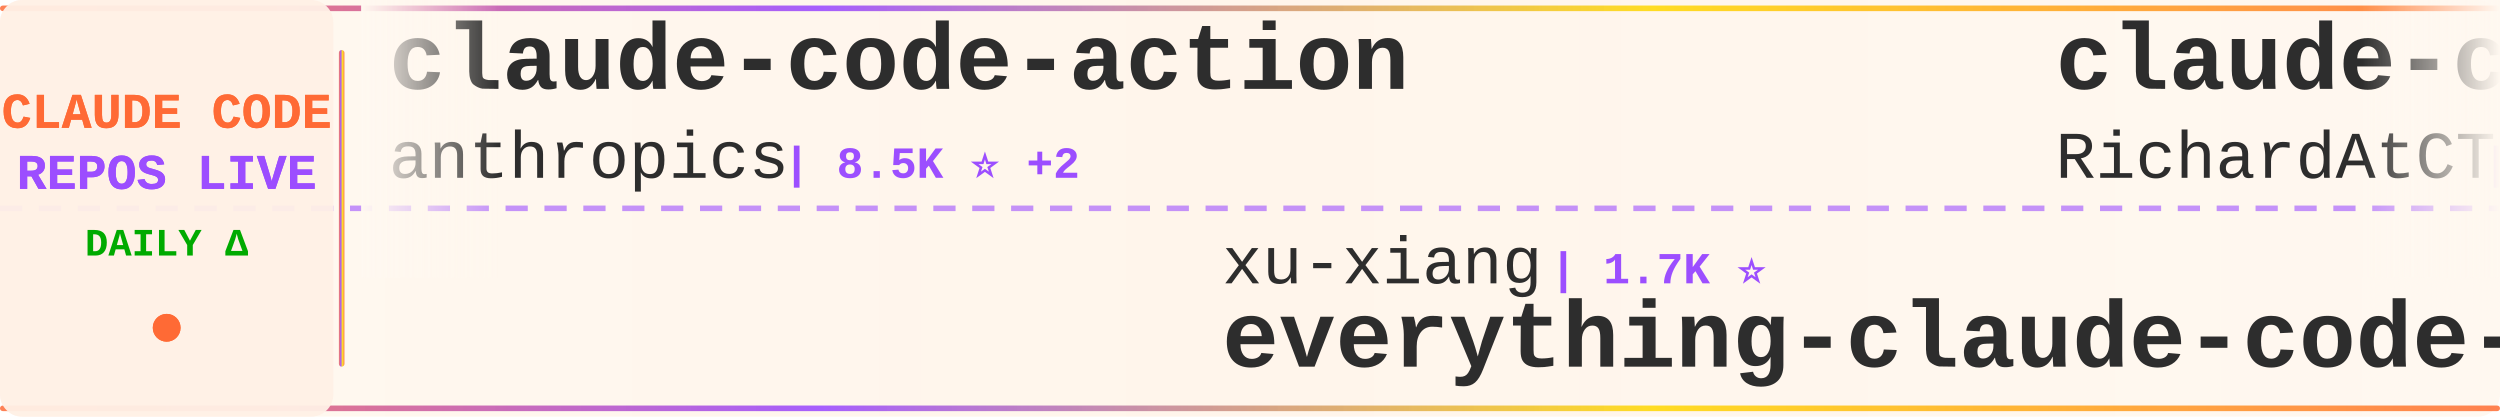
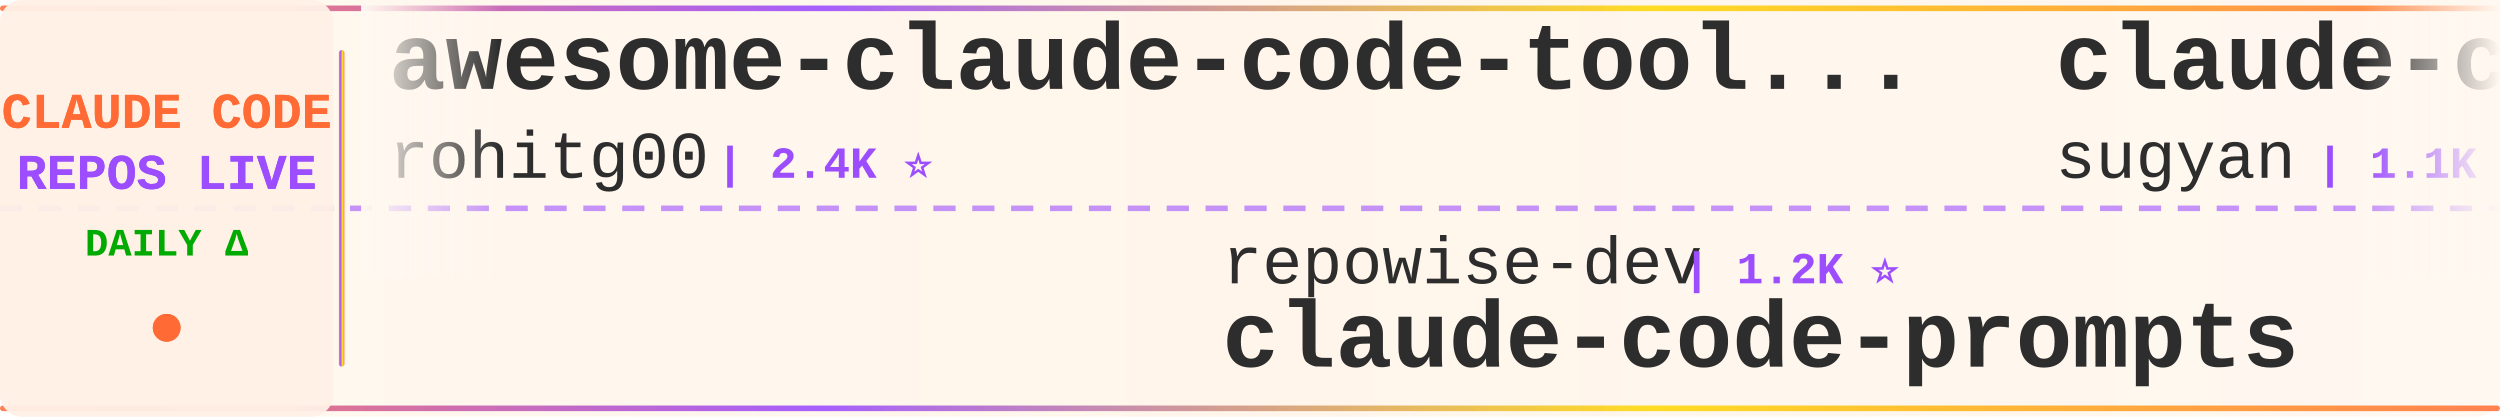
<svg xmlns="http://www.w3.org/2000/svg" width="900" height="150">
  <defs>
    <linearGradient id="tickerBg" x1="0%" y1="0%" x2="100%" y2="0%">
      <stop offset="0%" style="stop-color:#fff8f0;stop-opacity:0.98" />
      <stop offset="50%" style="stop-color:#fff5eb;stop-opacity:1" />
      <stop offset="100%" style="stop-color:#fff8f0;stop-opacity:0.98" />
    </linearGradient>
    <linearGradient id="borderGrad" x1="0%" y1="0%" x2="100%" y2="0%">
      <stop offset="0%" style="stop-color:#FF6B35;stop-opacity:0.85">
        <animate attributeName="stop-opacity" values="0.85;1;0.85" dur="2s" repeatCount="indefinite" />
      </stop>
      <stop offset="33%" style="stop-color:#9C4EFF;stop-opacity:0.9">
        <animate attributeName="stop-opacity" values="0.9;1;0.9" dur="2.2s" repeatCount="indefinite" />
      </stop>
      <stop offset="66%" style="stop-color:#FFD700;stop-opacity:0.85">
        <animate attributeName="stop-opacity" values="0.85;1;0.85" dur="1.8s" repeatCount="indefinite" />
      </stop>
      <stop offset="100%" style="stop-color:#FF6B35;stop-opacity:0.85">
        <animate attributeName="stop-opacity" values="0.85;1;0.85" dur="2s" repeatCount="indefinite" />
      </stop>
    </linearGradient>
    <filter id="textGlow">
      <feGaussianBlur stdDeviation="0.15" result="coloredBlur" />
      <feMerge>
        <feMergeNode in="coloredBlur" />
        <feMergeNode in="SourceGraphic" />
      </feMerge>
    </filter>
    <filter id="metricGlow">
      <feGaussianBlur stdDeviation="0.2" result="coloredBlur" />
      <feMerge>
        <feMergeNode in="coloredBlur" />
        <feMergeNode in="SourceGraphic" />
      </feMerge>
    </filter>
    <linearGradient id="leftFade" x1="0%" y1="0%" x2="100%" y2="0%">
      <stop offset="0%" style="stop-color:#fff8f0;stop-opacity:1" />
      <stop offset="100%" style="stop-color:#fff8f0;stop-opacity:0" />
    </linearGradient>
    <linearGradient id="rightFade" x1="0%" y1="0%" x2="100%" y2="0%">
      <stop offset="0%" style="stop-color:#fff8f0;stop-opacity:0" />
      <stop offset="100%" style="stop-color:#fff8f0;stop-opacity:1" />
    </linearGradient>
  </defs>
  <rect width="900" height="150" fill="url(#tickerBg)" rx="8" />
  <rect x="0" y="2" width="900" height="2" fill="url(#borderGrad)" rx="1" />
  <rect x="0" y="146" width="900" height="2" fill="url(#borderGrad)" rx="1" />
  <line x1="0" y1="75" x2="900" y2="75" stroke="#9C4EFF" stroke-width="2" stroke-dasharray="8 6" opacity="0.6" />
  <rect x="0" y="0" width="120" height="150" fill="#fff0e6" opacity="0.95" rx="8" />
  <text x="60" y="46" font-family="'Courier New', monospace" font-size="18" font-weight="bold" fill="#FF6B35" text-anchor="middle" filter="url(#textGlow)">
    CLAUDE CODE
  </text>
  <text x="60" y="68" font-family="'Courier New', monospace" font-size="18" font-weight="bold" fill="#9C4EFF" text-anchor="middle" filter="url(#textGlow)">
    REPOS LIVE
  </text>
  <text x="60" y="92" font-family="'Courier New', monospace" font-size="14" font-weight="bold" fill="#00aa00" text-anchor="middle">
    DAILY Δ
  </text>
  <circle cx="60" cy="118" r="5" fill="#FF6B35" filter="url(#metricGlow)">
    <animate attributeName="r" values="4;6;4" dur="1.5s" repeatCount="indefinite" />
    <animate attributeName="opacity" values="0.6;1;0.6" dur="1.5s" repeatCount="indefinite" />
  </circle>
  <rect x="122" y="18" width="2" height="114" fill="url(#borderGrad)" rx="1" />
  <clipPath id="tickerClip">
    <rect x="130" y="0" width="770" height="150" />
  </clipPath>
  <g clip-path="url(#tickerClip)">
    <g id="tickerItems">
      <animateTransform attributeName="transform" attributeType="XML" type="translate" from="0 0" to="-3000 0" dur="54s" repeatCount="indefinite" />
      <g transform="translate(0, 0)">
-         <text x="140" y="32" font-family="'Courier New', monospace" font-size="34" font-weight="bold" fill="#2d2d2d">claude-code-action</text>
-         <text x="140" y="64" font-family="'Courier New', monospace" font-size="24" font-weight="normal" fill="#2d2d2d" opacity="1.0">anthropics</text>
-         <text x="282" y="64" font-family="'Courier New', monospace" font-size="16" font-weight="bold" fill="#9C4EFF"> | 8.5K ⭐ +2</text>
+         <text x="140" y="32" font-family="'Courier New', monospace" font-size="34" font-weight="bold" fill="#2d2d2d">awesome-claude-code-tool...</text>
+         <text x="140" y="64" font-family="'Courier New', monospace" font-size="24" font-weight="normal" fill="#2d2d2d" opacity="1.0">rohitg00</text>
+         <text x="258" y="64" font-family="'Courier New', monospace" font-size="16" font-weight="bold" fill="#9C4EFF"> | 2.4K ⭐</text>
      </g>
      <g transform="translate(300, 0)">
-         <text x="140" y="102" font-family="'Courier New', monospace" font-size="24" font-weight="normal" fill="#2d2d2d" opacity="1.0">xu-xiang</text>
-         <text x="258" y="102" font-family="'Courier New', monospace" font-size="16" font-weight="bold" fill="#9C4EFF"> | 1.7K ⭐</text>
-         <text x="140" y="132" font-family="'Courier New', monospace" font-size="34" font-weight="bold" fill="#2d2d2d">everything-claude-code-z...</text>
+         <text x="140" y="102" font-family="'Courier New', monospace" font-size="24" font-weight="normal" fill="#2d2d2d" opacity="1.0">repowise-dev</text>
+         <text x="306" y="102" font-family="'Courier New', monospace" font-size="16" font-weight="bold" fill="#9C4EFF"> | 1.2K ⭐</text>
+         <text x="140" y="132" font-family="'Courier New', monospace" font-size="34" font-weight="bold" fill="#2d2d2d">claude-code-prompts</text>
      </g>
      <g transform="translate(600, 0)">
-         <text x="140" y="32" font-family="'Courier New', monospace" font-size="34" font-weight="bold" fill="#2d2d2d">claude-code-telegram</text>
-         <text x="140" y="64" font-family="'Courier New', monospace" font-size="24" font-weight="normal" fill="#2d2d2d" opacity="1.0">RichardAtCT</text>
-         <text x="294" y="64" font-family="'Courier New', monospace" font-size="16" font-weight="bold" fill="#9C4EFF"> | 2.7K ⭐</text>
+         <text x="140" y="32" font-family="'Courier New', monospace" font-size="34" font-weight="bold" fill="#2d2d2d">claude-code-webui</text>
+         <text x="140" y="64" font-family="'Courier New', monospace" font-size="24" font-weight="normal" fill="#2d2d2d" opacity="1.0">sugyan</text>
+         <text x="234" y="64" font-family="'Courier New', monospace" font-size="16" font-weight="bold" fill="#9C4EFF"> | 1.1K ⭐ +1</text>
      </g>
      <g transform="translate(900, 0)">
-         <text x="140" y="102" font-family="'Courier New', monospace" font-size="24" font-weight="normal" fill="#2d2d2d" opacity="1.0">liuup</text>
-         <text x="222" y="102" font-family="'Courier New', monospace" font-size="16" font-weight="bold" fill="#9C4EFF"> | 3.6K ⭐</text>
-         <text x="140" y="132" font-family="'Courier New', monospace" font-size="34" font-weight="bold" fill="#2d2d2d">claude-code-analysis</text>
+         <text x="140" y="102" font-family="'Courier New', monospace" font-size="24" font-weight="normal" fill="#2d2d2d" opacity="1.0">Yeachan-Heo</text>
+         <text x="294" y="102" font-family="'Courier New', monospace" font-size="16" font-weight="bold" fill="#9C4EFF"> | 38.1K ⭐ +5</text>
+         <text x="140" y="132" font-family="'Courier New', monospace" font-size="34" font-weight="bold" fill="#2d2d2d">oh-my-claudecode</text>
      </g>
      <g transform="translate(1200, 0)">
-         <text x="140" y="32" font-family="'Courier New', monospace" font-size="34" font-weight="bold" fill="#2d2d2d">claude-code-harness</text>
-         <text x="140" y="64" font-family="'Courier New', monospace" font-size="24" font-weight="normal" fill="#2d2d2d" opacity="1.0">Chachamaru127</text>
-         <text x="318" y="64" font-family="'Courier New', monospace" font-size="16" font-weight="bold" fill="#9C4EFF"> | 3.0K ⭐ +2</text>
+         <text x="140" y="32" font-family="'Courier New', monospace" font-size="34" font-weight="bold" fill="#2d2d2d">claude-code-proxy</text>
+         <text x="140" y="64" font-family="'Courier New', monospace" font-size="24" font-weight="normal" fill="#2d2d2d" opacity="1.0">fuergaosi233</text>
+         <text x="306" y="64" font-family="'Courier New', monospace" font-size="16" font-weight="bold" fill="#9C4EFF"> | 2.8K ⭐</text>
      </g>
      <g transform="translate(1500, 0)">
-         <text x="140" y="102" font-family="'Courier New', monospace" font-size="24" font-weight="normal" fill="#2d2d2d" opacity="1.0">jqueryscript</text>
-         <text x="306" y="102" font-family="'Courier New', monospace" font-size="16" font-weight="bold" fill="#9C4EFF"> | 477 ⭐</text>
-         <text x="140" y="132" font-family="'Courier New', monospace" font-size="34" font-weight="bold" fill="#2d2d2d">awesome-claude-code</text>
+         <text x="140" y="102" font-family="'Courier New', monospace" font-size="24" font-weight="normal" fill="#2d2d2d" opacity="1.0">ykdojo</text>
+         <text x="234" y="102" font-family="'Courier New', monospace" font-size="16" font-weight="bold" fill="#9C4EFF"> | 9.4K ⭐ +2</text>
+         <text x="140" y="132" font-family="'Courier New', monospace" font-size="34" font-weight="bold" fill="#2d2d2d">claude-code-tips</text>
      </g>
      <g transform="translate(1800, 0)">
-         <text x="140" y="32" font-family="'Courier New', monospace" font-size="34" font-weight="bold" fill="#2d2d2d">claude-code-source</text>
-         <text x="140" y="64" font-family="'Courier New', monospace" font-size="24" font-weight="normal" fill="#2d2d2d" opacity="1.0">hangsman</text>
-         <text x="258" y="64" font-family="'Courier New', monospace" font-size="16" font-weight="bold" fill="#9C4EFF"> | 787 ⭐</text>
+         <text x="140" y="32" font-family="'Courier New', monospace" font-size="34" font-weight="bold" fill="#2d2d2d">sc-claude-code-files</text>
+         <text x="140" y="64" font-family="'Courier New', monospace" font-size="24" font-weight="normal" fill="#2d2d2d" opacity="1.0">https-deeplearning-ai</text>
+         <text x="414" y="64" font-family="'Courier New', monospace" font-size="16" font-weight="bold" fill="#9C4EFF"> | 536 ⭐</text>
      </g>
      <g transform="translate(2100, 0)">
-         <text x="140" y="102" font-family="'Courier New', monospace" font-size="24" font-weight="normal" fill="#2d2d2d" opacity="1.0">JrCx7scC</text>
-         <text x="258" y="102" font-family="'Courier New', monospace" font-size="16" font-weight="bold" fill="#9C4EFF"> | 371 ⭐</text>
-         <text x="140" y="132" font-family="'Courier New', monospace" font-size="34" font-weight="bold" fill="#2d2d2d">claude-code-source</text>
+         <text x="140" y="102" font-family="'Courier New', monospace" font-size="24" font-weight="normal" fill="#2d2d2d" opacity="1.0">shareAI-lab</text>
+         <text x="294" y="102" font-family="'Courier New', monospace" font-size="16" font-weight="bold" fill="#9C4EFF"> | 72.2K ⭐ +5</text>
+         <text x="140" y="132" font-family="'Courier New', monospace" font-size="34" font-weight="bold" fill="#2d2d2d">learn-claude-code</text>
      </g>
      <g transform="translate(2400, 0)">
-         <text x="140" y="32" font-family="'Courier New', monospace" font-size="34" font-weight="bold" fill="#2d2d2d">claude-code-from-scratch</text>
-         <text x="140" y="64" font-family="'Courier New', monospace" font-size="24" font-weight="normal" fill="#2d2d2d" opacity="1.0">Windy3f3f3f3f</text>
-         <text x="318" y="64" font-family="'Courier New', monospace" font-size="16" font-weight="bold" fill="#9C4EFF"> | 2.5K ⭐</text>
+         <text x="140" y="32" font-family="'Courier New', monospace" font-size="34" font-weight="bold" fill="#2d2d2d">claude-code-plugins-plus...</text>
+         <text x="140" y="64" font-family="'Courier New', monospace" font-size="24" font-weight="normal" fill="#2d2d2d" opacity="1.0">jeremylongshore</text>
+         <text x="342" y="64" font-family="'Courier New', monospace" font-size="16" font-weight="bold" fill="#9C4EFF"> | 2.6K ⭐ +1</text>
      </g>
      <g transform="translate(2700, 0)">
-         <text x="140" y="102" font-family="'Courier New', monospace" font-size="24" font-weight="normal" fill="#2d2d2d" opacity="1.0">ChrisWiles</text>
-         <text x="282" y="102" font-family="'Courier New', monospace" font-size="16" font-weight="bold" fill="#9C4EFF"> | 6.0K ⭐</text>
-         <text x="140" y="132" font-family="'Courier New', monospace" font-size="34" font-weight="bold" fill="#2d2d2d">claude-code-showcase</text>
+         <text x="140" y="102" font-family="'Courier New', monospace" font-size="24" font-weight="normal" fill="#2d2d2d" opacity="1.0">davila7</text>
+         <text x="246" y="102" font-family="'Courier New', monospace" font-size="16" font-weight="bold" fill="#9C4EFF"> | 29.9K ⭐ +2</text>
+         <text x="140" y="132" font-family="'Courier New', monospace" font-size="34" font-weight="bold" fill="#2d2d2d">claude-code-templates</text>
      </g>
      <g transform="translate(3000, 0)">
-         <text x="140" y="32" font-family="'Courier New', monospace" font-size="34" font-weight="bold" fill="#2d2d2d">claude-code-action</text>
-         <text x="140" y="64" font-family="'Courier New', monospace" font-size="24" font-weight="normal" fill="#2d2d2d" opacity="1.0">anthropics</text>
-         <text x="282" y="64" font-family="'Courier New', monospace" font-size="16" font-weight="bold" fill="#9C4EFF"> | 8.5K ⭐ +2</text>
+         <text x="140" y="32" font-family="'Courier New', monospace" font-size="34" font-weight="bold" fill="#2d2d2d">awesome-claude-code-tool...</text>
+         <text x="140" y="64" font-family="'Courier New', monospace" font-size="24" font-weight="normal" fill="#2d2d2d" opacity="1.0">rohitg00</text>
+         <text x="258" y="64" font-family="'Courier New', monospace" font-size="16" font-weight="bold" fill="#9C4EFF"> | 2.4K ⭐</text>
      </g>
      <g transform="translate(3300, 0)">
-         <text x="140" y="102" font-family="'Courier New', monospace" font-size="24" font-weight="normal" fill="#2d2d2d" opacity="1.0">xu-xiang</text>
-         <text x="258" y="102" font-family="'Courier New', monospace" font-size="16" font-weight="bold" fill="#9C4EFF"> | 1.7K ⭐</text>
-         <text x="140" y="132" font-family="'Courier New', monospace" font-size="34" font-weight="bold" fill="#2d2d2d">everything-claude-code-z...</text>
+         <text x="140" y="102" font-family="'Courier New', monospace" font-size="24" font-weight="normal" fill="#2d2d2d" opacity="1.0">repowise-dev</text>
+         <text x="306" y="102" font-family="'Courier New', monospace" font-size="16" font-weight="bold" fill="#9C4EFF"> | 1.2K ⭐</text>
+         <text x="140" y="132" font-family="'Courier New', monospace" font-size="34" font-weight="bold" fill="#2d2d2d">claude-code-prompts</text>
      </g>
      <g transform="translate(3600, 0)">
-         <text x="140" y="32" font-family="'Courier New', monospace" font-size="34" font-weight="bold" fill="#2d2d2d">claude-code-telegram</text>
-         <text x="140" y="64" font-family="'Courier New', monospace" font-size="24" font-weight="normal" fill="#2d2d2d" opacity="1.0">RichardAtCT</text>
-         <text x="294" y="64" font-family="'Courier New', monospace" font-size="16" font-weight="bold" fill="#9C4EFF"> | 2.7K ⭐</text>
+         <text x="140" y="32" font-family="'Courier New', monospace" font-size="34" font-weight="bold" fill="#2d2d2d">claude-code-webui</text>
+         <text x="140" y="64" font-family="'Courier New', monospace" font-size="24" font-weight="normal" fill="#2d2d2d" opacity="1.0">sugyan</text>
+         <text x="234" y="64" font-family="'Courier New', monospace" font-size="16" font-weight="bold" fill="#9C4EFF"> | 1.1K ⭐ +1</text>
      </g>
      <g transform="translate(3900, 0)">
-         <text x="140" y="102" font-family="'Courier New', monospace" font-size="24" font-weight="normal" fill="#2d2d2d" opacity="1.0">liuup</text>
-         <text x="222" y="102" font-family="'Courier New', monospace" font-size="16" font-weight="bold" fill="#9C4EFF"> | 3.6K ⭐</text>
-         <text x="140" y="132" font-family="'Courier New', monospace" font-size="34" font-weight="bold" fill="#2d2d2d">claude-code-analysis</text>
+         <text x="140" y="102" font-family="'Courier New', monospace" font-size="24" font-weight="normal" fill="#2d2d2d" opacity="1.0">Yeachan-Heo</text>
+         <text x="294" y="102" font-family="'Courier New', monospace" font-size="16" font-weight="bold" fill="#9C4EFF"> | 38.1K ⭐ +5</text>
+         <text x="140" y="132" font-family="'Courier New', monospace" font-size="34" font-weight="bold" fill="#2d2d2d">oh-my-claudecode</text>
      </g>
    </g>
  </g>
  <rect x="130" y="0" width="50" height="100" fill="url(#leftFade)" />
  <rect x="850" y="0" width="50" height="100" fill="url(#rightFade)" />
</svg>
